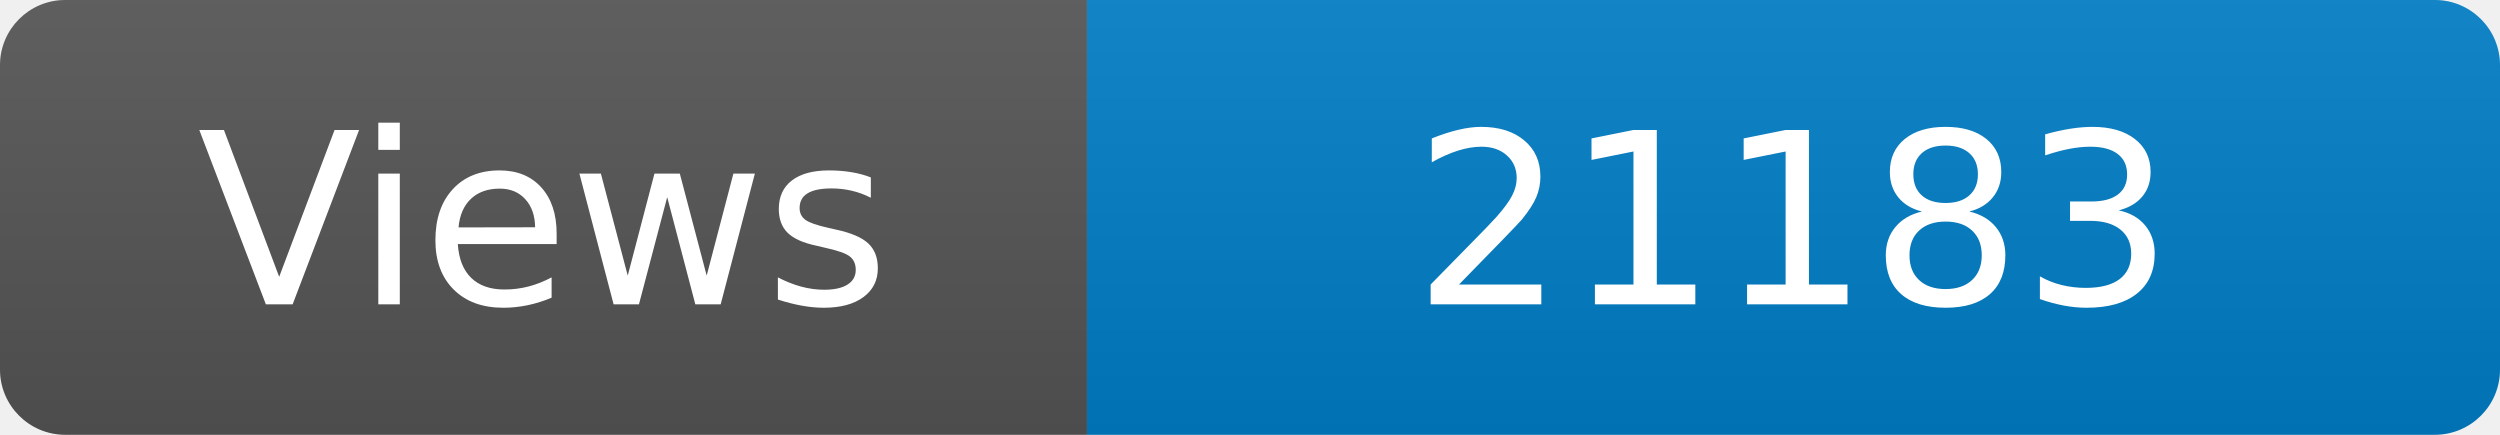
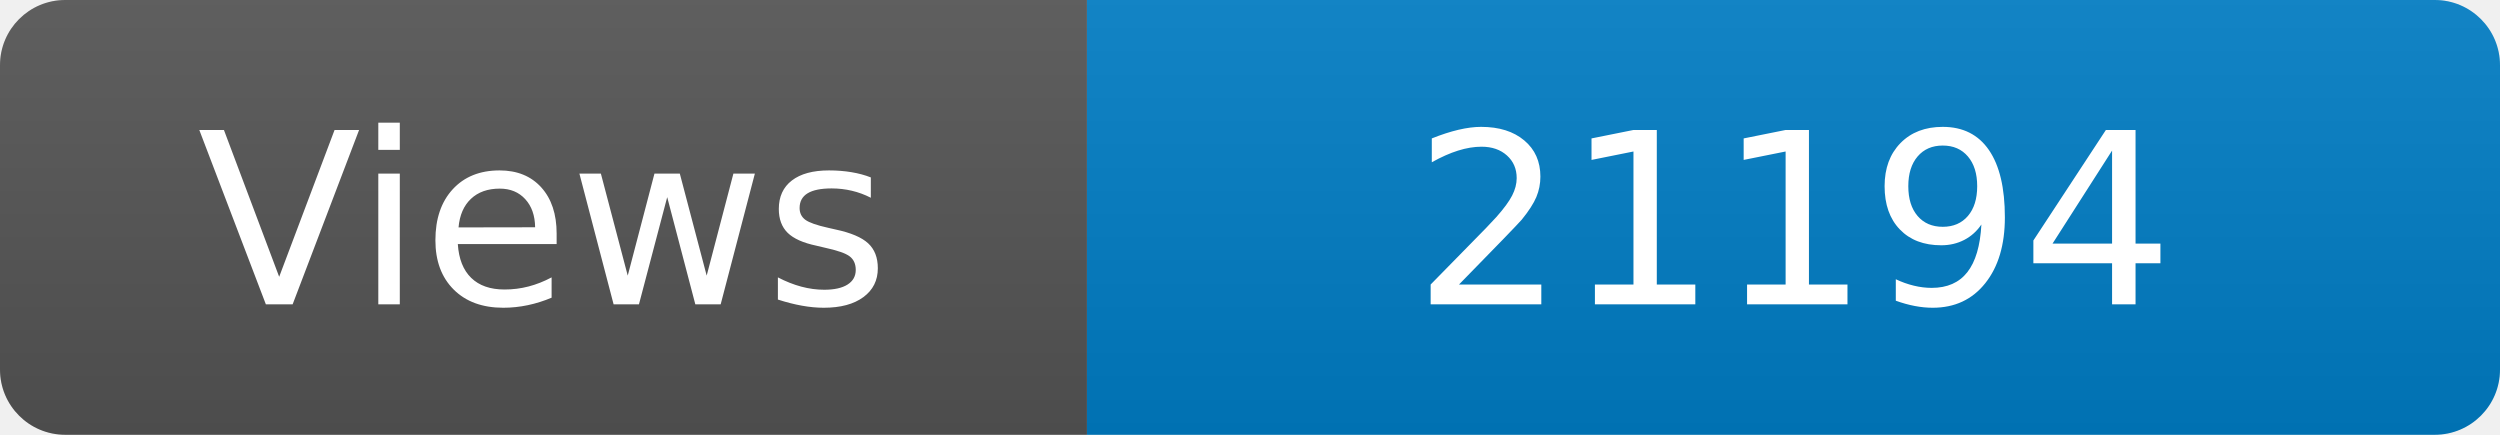
<svg xmlns="http://www.w3.org/2000/svg" width="115" height="20" role="img" aria-label="Maintained?: yes">
  <linearGradient id="s" x2="0" y2="100%">
    <stop offset="0" stop-color="#bbb" stop-opacity=".1" />
    <stop offset="1" stop-opacity=".1" />
  </linearGradient>
  <clipPath id="r">
    <rect width="115" height="20" rx="3" fill="#fff" />
  </clipPath>
  <g clip-path="url(#r)">
    <rect width="50" height="20" fill="#555" />
    <rect x="50" width="160" height="20" fill="#007ec6" />
    <rect width="115" height="20" fill="url(#s)" />
  </g>
  <g fill="#fff" text-anchor="middle" font-family="Verdana,Geneva,DejaVu Sans,sans-serif" font-size="110">
    <text x="250" y="140" transform="scale(.1)" fill="#fff">Views</text>
-     <text x="825" y="140" transform="scale(.1)" fill="#fff">21183</text>
+     <text x="825" y="140" transform="scale(.1)" fill="#fff">21194</text>
  </g>
</svg>
